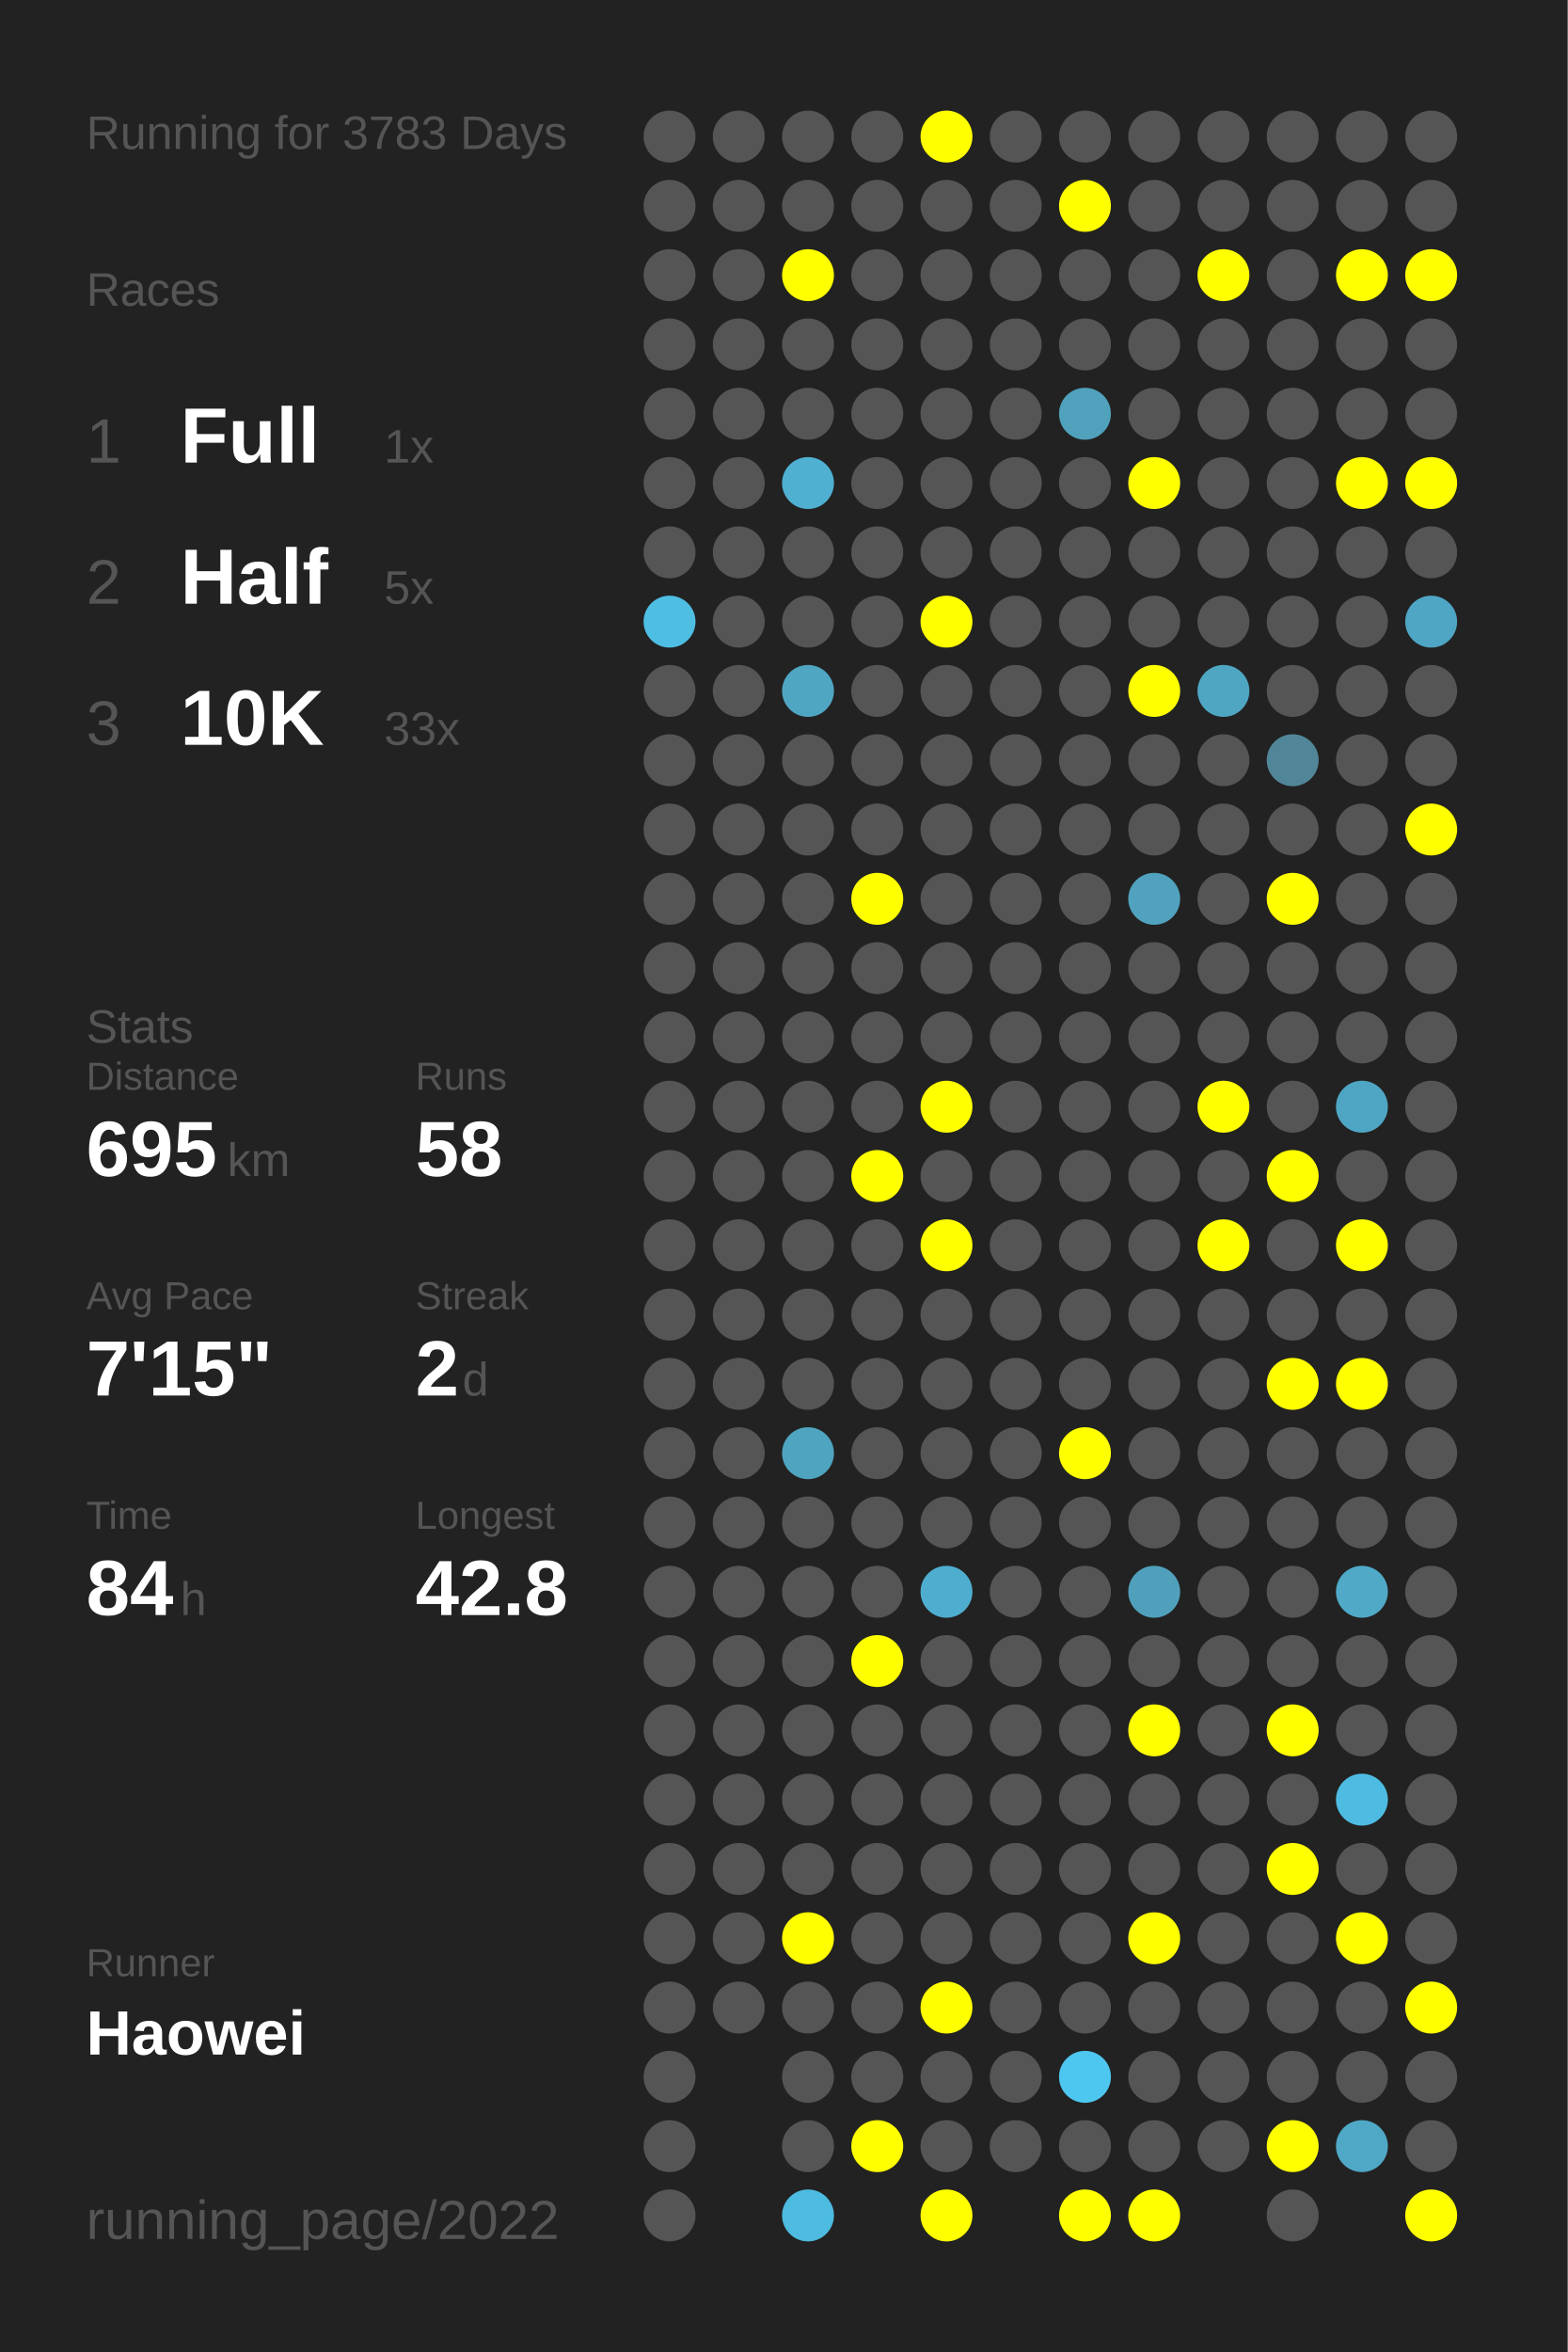
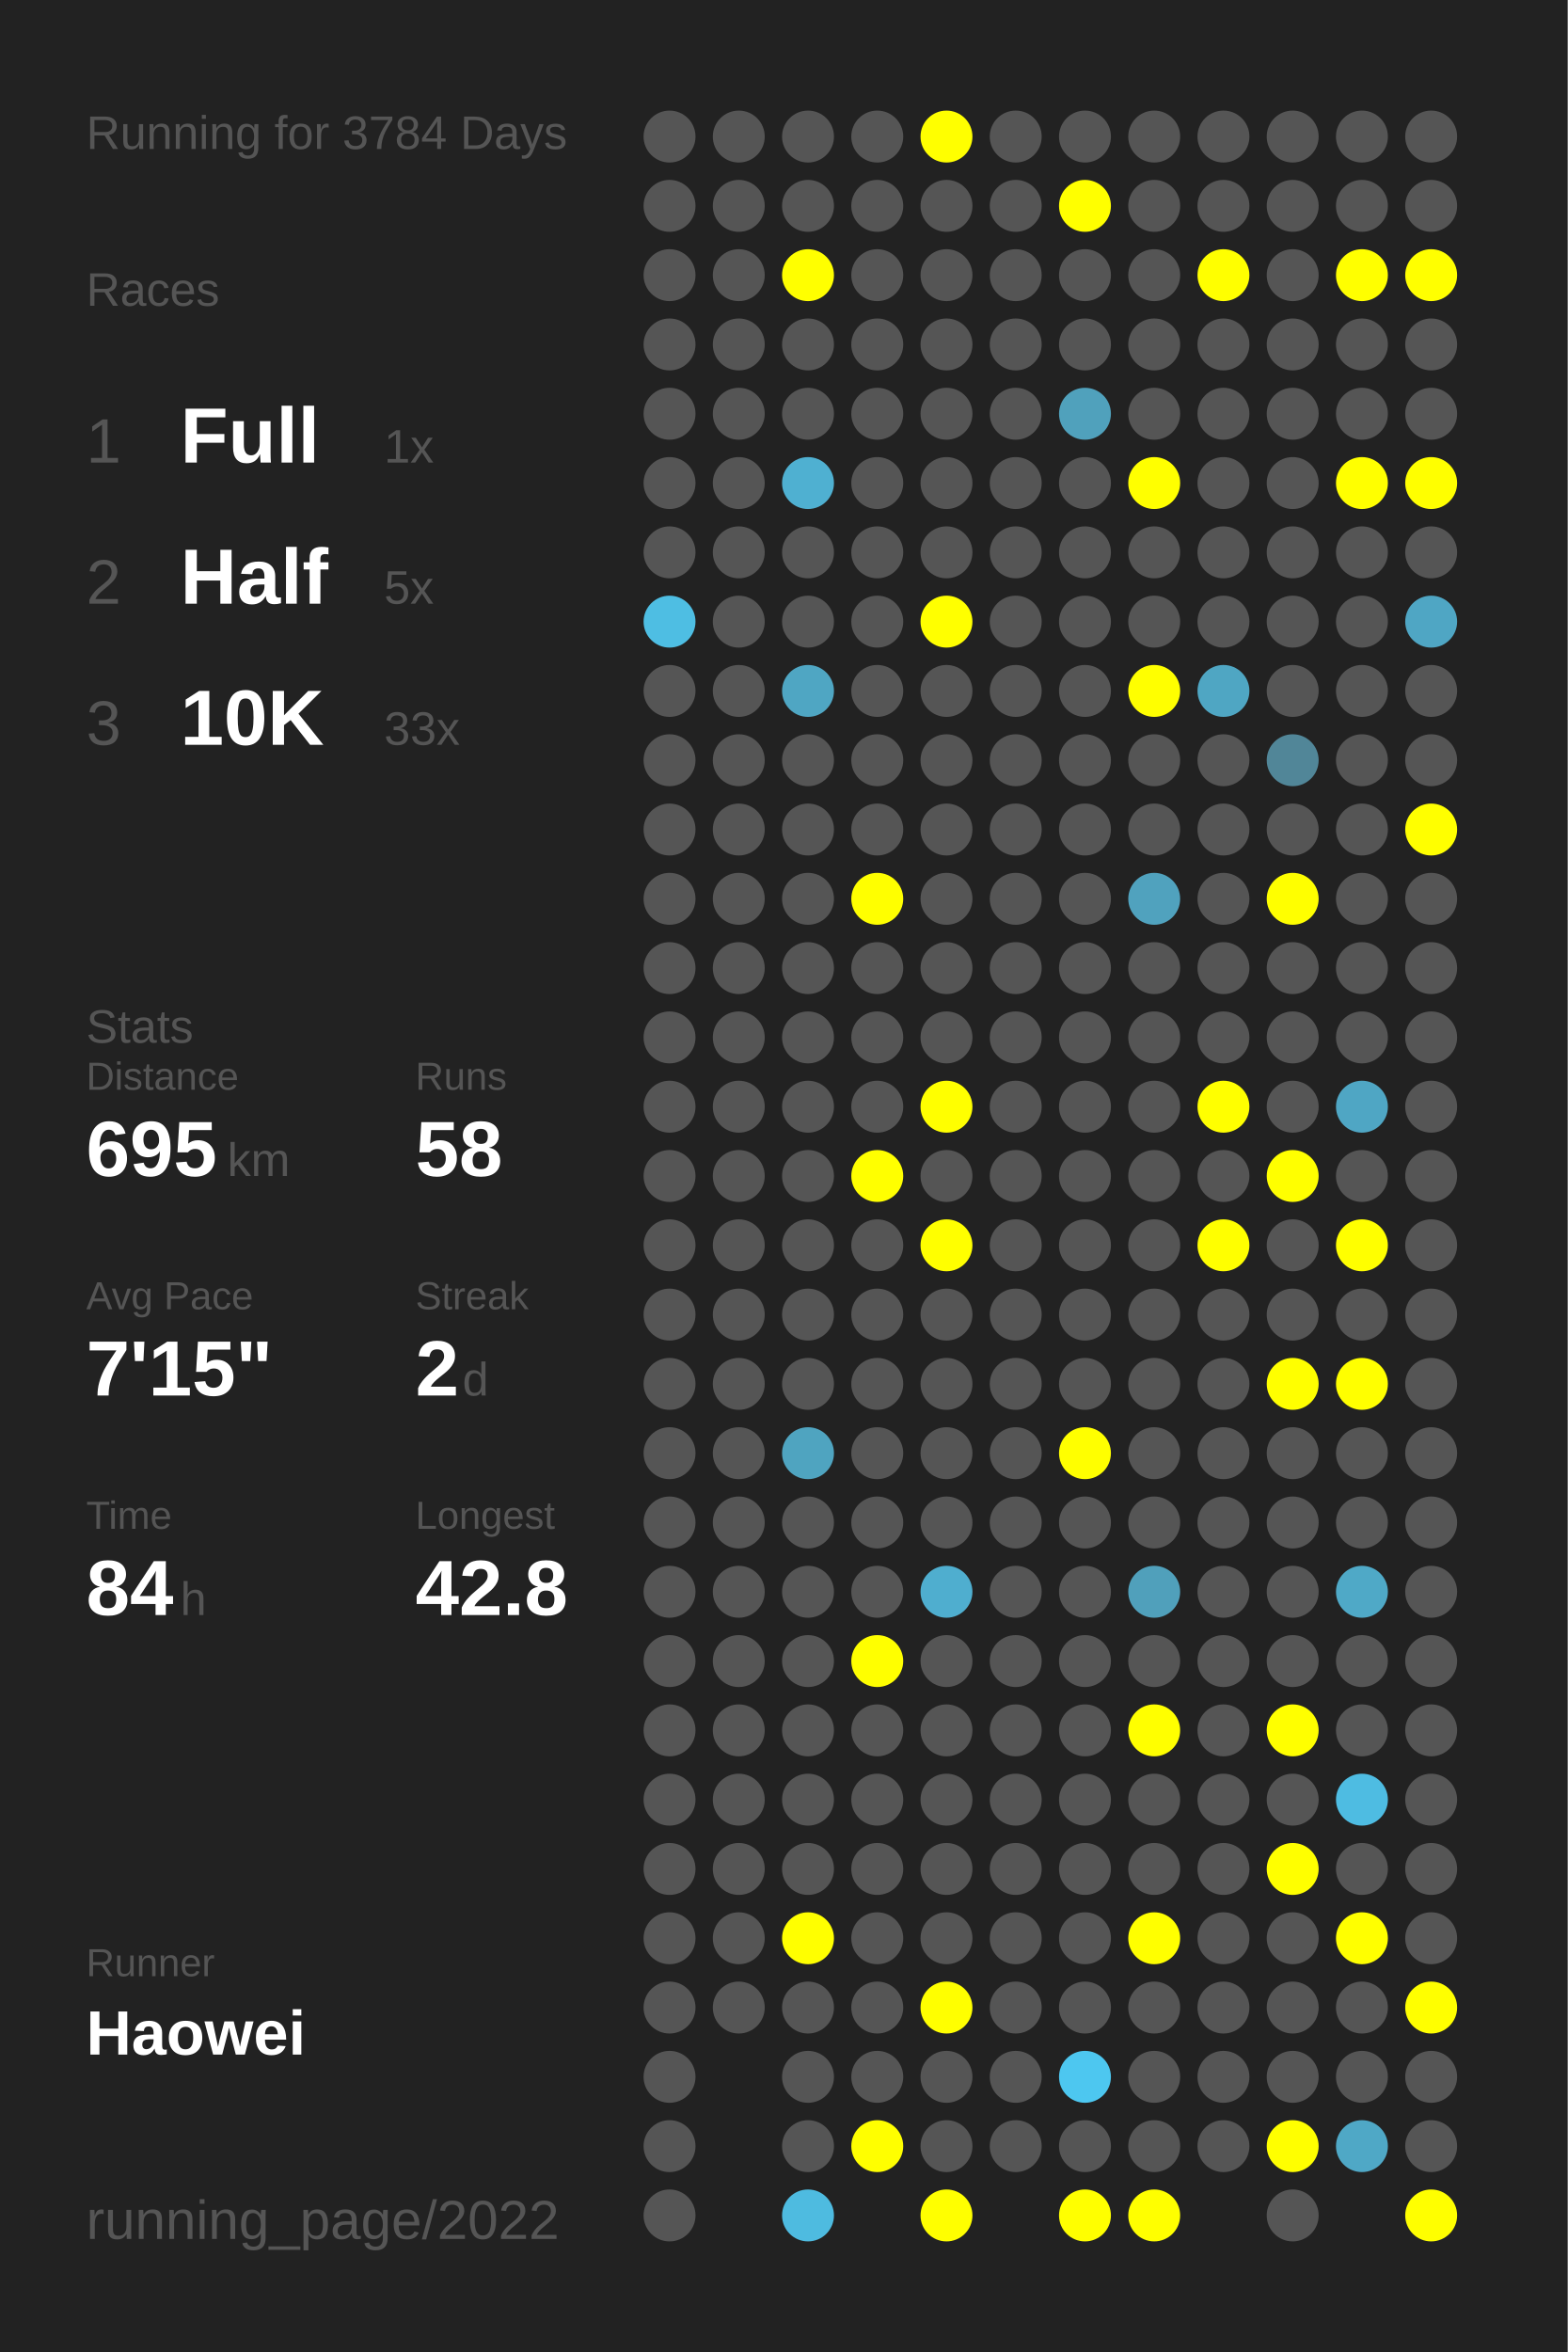
<svg xmlns="http://www.w3.org/2000/svg" baseProfile="full" height="300mm" version="1.1" viewBox="0,0,200,300" width="200mm">
  <defs />
  <rect fill="#222222" height="300" width="200" x="0" y="0" />
-   <text fill="#555555" style="font-size:6px; font-family:Arial;" x="11" y="19">Running for 3783 Days</text>
+   <text fill="#555555" style="font-size:6px; font-family:Arial;" x="11" y="19">Running for 3784 Days</text>
  <text fill="#555555" style="font-size:6px; font-family:Arial;" x="11" y="39">Races</text>
  <text fill="#555555" style="font-size:8px; font-family:Arial;" x="11" y="59">1</text>
  <text fill="#FFFFFF" style="font-size:10px; font-family:Arial; font-weight:bold;" x="23" y="59">Full</text>
  <text fill="#555555" style="font-size:6px; font-family:Arial;" x="49" y="59">1x</text>
  <text fill="#555555" style="font-size:8px; font-family:Arial;" x="11" y="77">2</text>
  <text fill="#FFFFFF" style="font-size:10px; font-family:Arial; font-weight:bold;" x="23" y="77">Half</text>
  <text fill="#555555" style="font-size:6px; font-family:Arial;" x="49" y="77">5x</text>
  <text fill="#555555" style="font-size:8px; font-family:Arial;" x="11" y="95">3</text>
  <text fill="#FFFFFF" style="font-size:10px; font-family:Arial; font-weight:bold;" x="23" y="95">10K</text>
  <text fill="#555555" style="font-size:6px; font-family:Arial;" x="49" y="95">33x</text>
  <text fill="#555555" style="font-size:6px; font-family:Arial;" x="11" y="133">Stats</text>
  <text fill="#555555" style="font-size:5px; font-family:Arial;" x="11" y="139">Distance</text>
  <text fill="#FFFFFF" style="font-size:10px; font-family:Arial; font-weight:bold;" x="11" y="150">695</text>
  <text fill="#555555" style="font-size:6px; font-family:Arial;" x="29" y="150">km</text>
  <text fill="#555555" style="font-size:5px; font-family:Arial;" x="53" y="139">Runs</text>
  <text fill="#FFFFFF" style="font-size:10px; font-family:Arial; font-weight:bold;" x="53" y="150">58</text>
  <text fill="#555555" style="font-size:5px; font-family:Arial;" x="11" y="167">Avg Pace</text>
  <text fill="#FFFFFF" style="font-size:10px; font-family:Arial; font-weight:bold;" x="11" y="178">7'15"</text>
  <text fill="#555555" style="font-size:5px; font-family:Arial;" x="53" y="167">Streak</text>
  <text fill="#FFFFFF" style="font-size:10px; font-family:Arial; font-weight:bold;" x="53" y="178">2</text>
  <text fill="#555555" style="font-size:6px; font-family:Arial;" x="59" y="178">d</text>
  <text fill="#555555" style="font-size:5px; font-family:Arial;" x="11" y="195">Time</text>
  <text fill="#FFFFFF" style="font-size:10px; font-family:Arial; font-weight:bold;" x="11" y="206">84</text>
  <text fill="#555555" style="font-size:6px; font-family:Arial;" x="23" y="206">h</text>
  <text fill="#555555" style="font-size:5px; font-family:Arial;" x="53" y="195">Longest</text>
  <text fill="#FFFFFF" style="font-size:10px; font-family:Arial; font-weight:bold;" x="53" y="206">42.8</text>
  <text fill="#555555" style="font-size:5px; font-family:Arial;" x="11" y="252.065">Runner</text>
  <text fill="#FFFFFF" style="font-size:8px; font-family:Arial; font-weight:bold;" x="11" y="262.065">Haowei</text>
  <text fill="#555555" style="font-size:7px; font-family:Arial;" x="11" y="285.581">running_page/2022</text>
  <circle cx="85.417" cy="17.419" fill="#555555" r="3.312" />
  <circle cx="85.417" cy="26.258" fill="#555555" r="3.312" />
  <circle cx="85.417" cy="35.097" fill="#555555" r="3.312" />
  <circle cx="85.417" cy="43.935" fill="#555555" r="3.312" />
  <circle cx="85.417" cy="52.774" fill="#555555" r="3.312" />
  <circle cx="85.417" cy="61.613" fill="#555555" r="3.312" />
  <circle cx="85.417" cy="70.452" fill="#555555" r="3.312" />
  <circle cx="85.417" cy="79.29" fill="#4ebee3" r="3.312" />
  <circle cx="85.417" cy="88.129" fill="#555555" r="3.312" />
  <circle cx="85.417" cy="96.968" fill="#555555" r="3.312" />
  <circle cx="85.417" cy="105.806" fill="#555555" r="3.312" />
  <circle cx="85.417" cy="114.645" fill="#555555" r="3.312" />
  <circle cx="85.417" cy="123.484" fill="#555555" r="3.312" />
  <circle cx="85.417" cy="132.323" fill="#555555" r="3.312" />
  <circle cx="85.417" cy="141.161" fill="#555555" r="3.312" />
  <circle cx="85.417" cy="150" fill="#555555" r="3.312" />
  <circle cx="85.417" cy="158.839" fill="#555555" r="3.312" />
  <circle cx="85.417" cy="167.677" fill="#555555" r="3.312" />
  <circle cx="85.417" cy="176.516" fill="#555555" r="3.312" />
  <circle cx="85.417" cy="185.355" fill="#555555" r="3.312" />
  <circle cx="85.417" cy="194.194" fill="#555555" r="3.312" />
  <circle cx="85.417" cy="203.032" fill="#555555" r="3.312" />
  <circle cx="85.417" cy="211.871" fill="#555555" r="3.312" />
  <circle cx="85.417" cy="220.71" fill="#555555" r="3.312" />
  <circle cx="85.417" cy="229.548" fill="#555555" r="3.312" />
  <circle cx="85.417" cy="238.387" fill="#555555" r="3.312" />
  <circle cx="85.417" cy="247.226" fill="#555555" r="3.312" />
  <circle cx="85.417" cy="256.065" fill="#555555" r="3.312" />
  <circle cx="85.417" cy="264.903" fill="#555555" r="3.312" />
  <circle cx="85.417" cy="273.742" fill="#555555" r="3.312" />
  <circle cx="85.417" cy="282.581" fill="#555555" r="3.312" />
  <circle cx="94.25" cy="17.419" fill="#555555" r="3.312" />
  <circle cx="94.25" cy="26.258" fill="#555555" r="3.312" />
  <circle cx="94.25" cy="35.097" fill="#555555" r="3.312" />
  <circle cx="94.25" cy="43.935" fill="#555555" r="3.312" />
  <circle cx="94.25" cy="52.774" fill="#555555" r="3.312" />
  <circle cx="94.25" cy="61.613" fill="#555555" r="3.312" />
  <circle cx="94.25" cy="70.452" fill="#555555" r="3.312" />
  <circle cx="94.25" cy="79.29" fill="#555555" r="3.312" />
  <circle cx="94.25" cy="88.129" fill="#555555" r="3.312" />
  <circle cx="94.25" cy="96.968" fill="#555555" r="3.312" />
  <circle cx="94.25" cy="105.806" fill="#555555" r="3.312" />
  <circle cx="94.25" cy="114.645" fill="#555555" r="3.312" />
  <circle cx="94.25" cy="123.484" fill="#555555" r="3.312" />
  <circle cx="94.25" cy="132.323" fill="#555555" r="3.312" />
  <circle cx="94.25" cy="141.161" fill="#555555" r="3.312" />
  <circle cx="94.25" cy="150" fill="#555555" r="3.312" />
  <circle cx="94.25" cy="158.839" fill="#555555" r="3.312" />
  <circle cx="94.25" cy="167.677" fill="#555555" r="3.312" />
  <circle cx="94.25" cy="176.516" fill="#555555" r="3.312" />
  <circle cx="94.25" cy="185.355" fill="#555555" r="3.312" />
  <circle cx="94.25" cy="194.194" fill="#555555" r="3.312" />
  <circle cx="94.25" cy="203.032" fill="#555555" r="3.312" />
  <circle cx="94.25" cy="211.871" fill="#555555" r="3.312" />
  <circle cx="94.25" cy="220.71" fill="#555555" r="3.312" />
  <circle cx="94.25" cy="229.548" fill="#555555" r="3.312" />
  <circle cx="94.25" cy="238.387" fill="#555555" r="3.312" />
  <circle cx="94.25" cy="247.226" fill="#555555" r="3.312" />
  <circle cx="94.25" cy="256.065" fill="#555555" r="3.312" />
  <circle cx="103.083" cy="17.419" fill="#555555" r="3.312" />
  <circle cx="103.083" cy="26.258" fill="#555555" r="3.312" />
  <circle cx="103.083" cy="35.097" fill="#FFFF00" r="3.312" />
  <circle cx="103.083" cy="43.935" fill="#555555" r="3.312" />
  <circle cx="103.083" cy="52.774" fill="#555555" r="3.312" />
  <circle cx="103.083" cy="61.613" fill="#4fb0d1" r="3.312" />
  <circle cx="103.083" cy="70.452" fill="#555555" r="3.312" />
  <circle cx="103.083" cy="79.29" fill="#555555" r="3.312" />
  <circle cx="103.083" cy="88.129" fill="#4fa6c3" r="3.312" />
  <circle cx="103.083" cy="96.968" fill="#555555" r="3.312" />
  <circle cx="103.083" cy="105.806" fill="#555555" r="3.312" />
  <circle cx="103.083" cy="114.645" fill="#555555" r="3.312" />
  <circle cx="103.083" cy="123.484" fill="#555555" r="3.312" />
  <circle cx="103.083" cy="132.323" fill="#555555" r="3.312" />
  <circle cx="103.083" cy="141.161" fill="#555555" r="3.312" />
  <circle cx="103.083" cy="150" fill="#555555" r="3.312" />
  <circle cx="103.083" cy="158.839" fill="#555555" r="3.312" />
  <circle cx="103.083" cy="167.677" fill="#555555" r="3.312" />
  <circle cx="103.083" cy="176.516" fill="#555555" r="3.312" />
  <circle cx="103.083" cy="185.355" fill="#4fa4c0" r="3.312" />
  <circle cx="103.083" cy="194.194" fill="#555555" r="3.312" />
  <circle cx="103.083" cy="203.032" fill="#555555" r="3.312" />
  <circle cx="103.083" cy="211.871" fill="#555555" r="3.312" />
  <circle cx="103.083" cy="220.71" fill="#555555" r="3.312" />
  <circle cx="103.083" cy="229.548" fill="#555555" r="3.312" />
  <circle cx="103.083" cy="238.387" fill="#555555" r="3.312" />
  <circle cx="103.083" cy="247.226" fill="#FFFF00" r="3.312" />
  <circle cx="103.083" cy="256.065" fill="#555555" r="3.312" />
  <circle cx="103.083" cy="264.903" fill="#555555" r="3.312" />
  <circle cx="103.083" cy="273.742" fill="#555555" r="3.312" />
  <circle cx="103.083" cy="282.581" fill="#4ebbe0" r="3.312" />
  <circle cx="111.917" cy="17.419" fill="#555555" r="3.312" />
  <circle cx="111.917" cy="26.258" fill="#555555" r="3.312" />
  <circle cx="111.917" cy="35.097" fill="#555555" r="3.312" />
  <circle cx="111.917" cy="43.935" fill="#555555" r="3.312" />
  <circle cx="111.917" cy="52.774" fill="#555555" r="3.312" />
  <circle cx="111.917" cy="61.613" fill="#555555" r="3.312" />
  <circle cx="111.917" cy="70.452" fill="#555555" r="3.312" />
  <circle cx="111.917" cy="79.29" fill="#555555" r="3.312" />
  <circle cx="111.917" cy="88.129" fill="#555555" r="3.312" />
  <circle cx="111.917" cy="96.968" fill="#555555" r="3.312" />
  <circle cx="111.917" cy="105.806" fill="#555555" r="3.312" />
  <circle cx="111.917" cy="114.645" fill="#FFFF00" r="3.312" />
  <circle cx="111.917" cy="123.484" fill="#555555" r="3.312" />
  <circle cx="111.917" cy="132.323" fill="#555555" r="3.312" />
  <circle cx="111.917" cy="141.161" fill="#555555" r="3.312" />
  <circle cx="111.917" cy="150" fill="#FFFF00" r="3.312" />
  <circle cx="111.917" cy="158.839" fill="#555555" r="3.312" />
  <circle cx="111.917" cy="167.677" fill="#555555" r="3.312" />
  <circle cx="111.917" cy="176.516" fill="#555555" r="3.312" />
  <circle cx="111.917" cy="185.355" fill="#555555" r="3.312" />
  <circle cx="111.917" cy="194.194" fill="#555555" r="3.312" />
  <circle cx="111.917" cy="203.032" fill="#555555" r="3.312" />
  <circle cx="111.917" cy="211.871" fill="#FFFF00" r="3.312" />
  <circle cx="111.917" cy="220.71" fill="#555555" r="3.312" />
  <circle cx="111.917" cy="229.548" fill="#555555" r="3.312" />
  <circle cx="111.917" cy="238.387" fill="#555555" r="3.312" />
  <circle cx="111.917" cy="247.226" fill="#555555" r="3.312" />
  <circle cx="111.917" cy="256.065" fill="#555555" r="3.312" />
  <circle cx="111.917" cy="264.903" fill="#555555" r="3.312" />
  <circle cx="111.917" cy="273.742" fill="#FFFF00" r="3.312" />
  <circle cx="120.75" cy="17.419" fill="#FFFF00" r="3.312" />
  <circle cx="120.75" cy="26.258" fill="#555555" r="3.312" />
  <circle cx="120.75" cy="35.097" fill="#555555" r="3.312" />
  <circle cx="120.75" cy="43.935" fill="#555555" r="3.312" />
  <circle cx="120.75" cy="52.774" fill="#555555" r="3.312" />
  <circle cx="120.75" cy="61.613" fill="#555555" r="3.312" />
  <circle cx="120.75" cy="70.452" fill="#555555" r="3.312" />
  <circle cx="120.75" cy="79.29" fill="#FFFF00" r="3.312" />
  <circle cx="120.75" cy="88.129" fill="#555555" r="3.312" />
  <circle cx="120.75" cy="96.968" fill="#555555" r="3.312" />
  <circle cx="120.75" cy="105.806" fill="#555555" r="3.312" />
  <circle cx="120.75" cy="114.645" fill="#555555" r="3.312" />
  <circle cx="120.75" cy="123.484" fill="#555555" r="3.312" />
  <circle cx="120.75" cy="132.323" fill="#555555" r="3.312" />
  <circle cx="120.75" cy="141.161" fill="#FFFF00" r="3.312" />
  <circle cx="120.75" cy="150" fill="#555555" r="3.312" />
  <circle cx="120.75" cy="158.839" fill="#FFFF00" r="3.312" />
  <circle cx="120.75" cy="167.677" fill="#555555" r="3.312" />
  <circle cx="120.75" cy="176.516" fill="#555555" r="3.312" />
  <circle cx="120.75" cy="185.355" fill="#555555" r="3.312" />
  <circle cx="120.75" cy="194.194" fill="#555555" r="3.312" />
  <circle cx="120.75" cy="203.032" fill="#4faecf" r="3.312" />
  <circle cx="120.75" cy="211.871" fill="#555555" r="3.312" />
  <circle cx="120.75" cy="220.71" fill="#555555" r="3.312" />
  <circle cx="120.75" cy="229.548" fill="#555555" r="3.312" />
  <circle cx="120.75" cy="238.387" fill="#555555" r="3.312" />
  <circle cx="120.75" cy="247.226" fill="#555555" r="3.312" />
  <circle cx="120.75" cy="256.065" fill="#FFFF00" r="3.312" />
  <circle cx="120.75" cy="264.903" fill="#555555" r="3.312" />
  <circle cx="120.75" cy="273.742" fill="#555555" r="3.312" />
  <circle cx="120.75" cy="282.581" fill="#FFFF00" r="3.312" />
  <circle cx="129.583" cy="17.419" fill="#555555" r="3.312" />
  <circle cx="129.583" cy="26.258" fill="#555555" r="3.312" />
  <circle cx="129.583" cy="35.097" fill="#555555" r="3.312" />
  <circle cx="129.583" cy="43.935" fill="#555555" r="3.312" />
  <circle cx="129.583" cy="52.774" fill="#555555" r="3.312" />
  <circle cx="129.583" cy="61.613" fill="#555555" r="3.312" />
  <circle cx="129.583" cy="70.452" fill="#555555" r="3.312" />
  <circle cx="129.583" cy="79.29" fill="#555555" r="3.312" />
  <circle cx="129.583" cy="88.129" fill="#555555" r="3.312" />
  <circle cx="129.583" cy="96.968" fill="#555555" r="3.312" />
  <circle cx="129.583" cy="105.806" fill="#555555" r="3.312" />
  <circle cx="129.583" cy="114.645" fill="#555555" r="3.312" />
  <circle cx="129.583" cy="123.484" fill="#555555" r="3.312" />
  <circle cx="129.583" cy="132.323" fill="#555555" r="3.312" />
  <circle cx="129.583" cy="141.161" fill="#555555" r="3.312" />
  <circle cx="129.583" cy="150" fill="#555555" r="3.312" />
  <circle cx="129.583" cy="158.839" fill="#555555" r="3.312" />
  <circle cx="129.583" cy="167.677" fill="#555555" r="3.312" />
  <circle cx="129.583" cy="176.516" fill="#555555" r="3.312" />
  <circle cx="129.583" cy="185.355" fill="#555555" r="3.312" />
  <circle cx="129.583" cy="194.194" fill="#555555" r="3.312" />
  <circle cx="129.583" cy="203.032" fill="#555555" r="3.312" />
  <circle cx="129.583" cy="211.871" fill="#555555" r="3.312" />
  <circle cx="129.583" cy="220.71" fill="#555555" r="3.312" />
  <circle cx="129.583" cy="229.548" fill="#555555" r="3.312" />
  <circle cx="129.583" cy="238.387" fill="#555555" r="3.312" />
  <circle cx="129.583" cy="247.226" fill="#555555" r="3.312" />
  <circle cx="129.583" cy="256.065" fill="#555555" r="3.312" />
  <circle cx="129.583" cy="264.903" fill="#555555" r="3.312" />
  <circle cx="129.583" cy="273.742" fill="#555555" r="3.312" />
  <circle cx="138.417" cy="17.419" fill="#555555" r="3.312" />
  <circle cx="138.417" cy="26.258" fill="#FFFF00" r="3.312" />
  <circle cx="138.417" cy="35.097" fill="#555555" r="3.312" />
  <circle cx="138.417" cy="43.935" fill="#555555" r="3.312" />
  <circle cx="138.417" cy="52.774" fill="#50a1bc" r="3.312" />
  <circle cx="138.417" cy="61.613" fill="#555555" r="3.312" />
  <circle cx="138.417" cy="70.452" fill="#555555" r="3.312" />
  <circle cx="138.417" cy="79.29" fill="#555555" r="3.312" />
  <circle cx="138.417" cy="88.129" fill="#555555" r="3.312" />
  <circle cx="138.417" cy="96.968" fill="#555555" r="3.312" />
  <circle cx="138.417" cy="105.806" fill="#555555" r="3.312" />
  <circle cx="138.417" cy="114.645" fill="#555555" r="3.312" />
  <circle cx="138.417" cy="123.484" fill="#555555" r="3.312" />
  <circle cx="138.417" cy="132.323" fill="#555555" r="3.312" />
  <circle cx="138.417" cy="141.161" fill="#555555" r="3.312" />
  <circle cx="138.417" cy="150" fill="#555555" r="3.312" />
  <circle cx="138.417" cy="158.839" fill="#555555" r="3.312" />
  <circle cx="138.417" cy="167.677" fill="#555555" r="3.312" />
  <circle cx="138.417" cy="176.516" fill="#555555" r="3.312" />
  <circle cx="138.417" cy="185.355" fill="#FFFF00" r="3.312" />
  <circle cx="138.417" cy="194.194" fill="#555555" r="3.312" />
  <circle cx="138.417" cy="203.032" fill="#555555" r="3.312" />
  <circle cx="138.417" cy="211.871" fill="#555555" r="3.312" />
  <circle cx="138.417" cy="220.71" fill="#555555" r="3.312" />
  <circle cx="138.417" cy="229.548" fill="#555555" r="3.312" />
  <circle cx="138.417" cy="238.387" fill="#555555" r="3.312" />
  <circle cx="138.417" cy="247.226" fill="#555555" r="3.312" />
  <circle cx="138.417" cy="256.065" fill="#555555" r="3.312" />
  <circle cx="138.417" cy="264.903" fill="#4dc7f0" r="3.312" />
  <circle cx="138.417" cy="273.742" fill="#555555" r="3.312" />
  <circle cx="138.417" cy="282.581" fill="#FFFF00" r="3.312" />
  <circle cx="147.25" cy="17.419" fill="#555555" r="3.312" />
  <circle cx="147.25" cy="26.258" fill="#555555" r="3.312" />
  <circle cx="147.25" cy="35.097" fill="#555555" r="3.312" />
  <circle cx="147.25" cy="43.935" fill="#555555" r="3.312" />
  <circle cx="147.25" cy="52.774" fill="#555555" r="3.312" />
  <circle cx="147.25" cy="61.613" fill="#FFFF00" r="3.312" />
  <circle cx="147.25" cy="70.452" fill="#555555" r="3.312" />
  <circle cx="147.25" cy="79.29" fill="#555555" r="3.312" />
  <circle cx="147.25" cy="88.129" fill="#FFFF00" r="3.312" />
  <circle cx="147.25" cy="96.968" fill="#555555" r="3.312" />
  <circle cx="147.25" cy="105.806" fill="#555555" r="3.312" />
  <circle cx="147.25" cy="114.645" fill="#50a2be" r="3.312" />
  <circle cx="147.25" cy="123.484" fill="#555555" r="3.312" />
  <circle cx="147.25" cy="132.323" fill="#555555" r="3.312" />
  <circle cx="147.25" cy="141.161" fill="#555555" r="3.312" />
  <circle cx="147.25" cy="150" fill="#555555" r="3.312" />
  <circle cx="147.25" cy="158.839" fill="#555555" r="3.312" />
  <circle cx="147.25" cy="167.677" fill="#555555" r="3.312" />
  <circle cx="147.25" cy="176.516" fill="#555555" r="3.312" />
  <circle cx="147.25" cy="185.355" fill="#555555" r="3.312" />
  <circle cx="147.25" cy="194.194" fill="#555555" r="3.312" />
  <circle cx="147.25" cy="203.032" fill="#50a0bb" r="3.312" />
  <circle cx="147.25" cy="211.871" fill="#555555" r="3.312" />
  <circle cx="147.25" cy="220.71" fill="#FFFF00" r="3.312" />
  <circle cx="147.25" cy="229.548" fill="#555555" r="3.312" />
  <circle cx="147.25" cy="238.387" fill="#555555" r="3.312" />
  <circle cx="147.25" cy="247.226" fill="#FFFF00" r="3.312" />
  <circle cx="147.25" cy="256.065" fill="#555555" r="3.312" />
  <circle cx="147.25" cy="264.903" fill="#555555" r="3.312" />
  <circle cx="147.25" cy="273.742" fill="#555555" r="3.312" />
  <circle cx="147.25" cy="282.581" fill="#FFFF00" r="3.312" />
  <circle cx="156.083" cy="17.419" fill="#555555" r="3.312" />
  <circle cx="156.083" cy="26.258" fill="#555555" r="3.312" />
  <circle cx="156.083" cy="35.097" fill="#FFFF00" r="3.312" />
  <circle cx="156.083" cy="43.935" fill="#555555" r="3.312" />
  <circle cx="156.083" cy="52.774" fill="#555555" r="3.312" />
  <circle cx="156.083" cy="61.613" fill="#555555" r="3.312" />
  <circle cx="156.083" cy="70.452" fill="#555555" r="3.312" />
  <circle cx="156.083" cy="79.29" fill="#555555" r="3.312" />
  <circle cx="156.083" cy="88.129" fill="#4fa6c3" r="3.312" />
  <circle cx="156.083" cy="96.968" fill="#555555" r="3.312" />
  <circle cx="156.083" cy="105.806" fill="#555555" r="3.312" />
  <circle cx="156.083" cy="114.645" fill="#555555" r="3.312" />
  <circle cx="156.083" cy="123.484" fill="#555555" r="3.312" />
  <circle cx="156.083" cy="132.323" fill="#555555" r="3.312" />
  <circle cx="156.083" cy="141.161" fill="#FFFF00" r="3.312" />
  <circle cx="156.083" cy="150" fill="#555555" r="3.312" />
  <circle cx="156.083" cy="158.839" fill="#FFFF00" r="3.312" />
  <circle cx="156.083" cy="167.677" fill="#555555" r="3.312" />
  <circle cx="156.083" cy="176.516" fill="#555555" r="3.312" />
  <circle cx="156.083" cy="185.355" fill="#555555" r="3.312" />
  <circle cx="156.083" cy="194.194" fill="#555555" r="3.312" />
  <circle cx="156.083" cy="203.032" fill="#555555" r="3.312" />
  <circle cx="156.083" cy="211.871" fill="#555555" r="3.312" />
  <circle cx="156.083" cy="220.71" fill="#555555" r="3.312" />
  <circle cx="156.083" cy="229.548" fill="#555555" r="3.312" />
  <circle cx="156.083" cy="238.387" fill="#555555" r="3.312" />
  <circle cx="156.083" cy="247.226" fill="#555555" r="3.312" />
  <circle cx="156.083" cy="256.065" fill="#555555" r="3.312" />
  <circle cx="156.083" cy="264.903" fill="#555555" r="3.312" />
  <circle cx="156.083" cy="273.742" fill="#555555" r="3.312" />
  <circle cx="164.917" cy="17.419" fill="#555555" r="3.312" />
  <circle cx="164.917" cy="26.258" fill="#555555" r="3.312" />
  <circle cx="164.917" cy="35.097" fill="#555555" r="3.312" />
  <circle cx="164.917" cy="43.935" fill="#555555" r="3.312" />
  <circle cx="164.917" cy="52.774" fill="#555555" r="3.312" />
  <circle cx="164.917" cy="61.613" fill="#555555" r="3.312" />
  <circle cx="164.917" cy="70.452" fill="#555555" r="3.312" />
  <circle cx="164.917" cy="79.29" fill="#555555" r="3.312" />
  <circle cx="164.917" cy="88.129" fill="#555555" r="3.312" />
  <circle cx="164.917" cy="96.968" fill="#518698" r="3.312" />
  <circle cx="164.917" cy="105.806" fill="#555555" r="3.312" />
  <circle cx="164.917" cy="114.645" fill="#FFFF00" r="3.312" />
  <circle cx="164.917" cy="123.484" fill="#555555" r="3.312" />
  <circle cx="164.917" cy="132.323" fill="#555555" r="3.312" />
  <circle cx="164.917" cy="141.161" fill="#555555" r="3.312" />
  <circle cx="164.917" cy="150" fill="#FFFF00" r="3.312" />
  <circle cx="164.917" cy="158.839" fill="#555555" r="3.312" />
  <circle cx="164.917" cy="167.677" fill="#555555" r="3.312" />
  <circle cx="164.917" cy="176.516" fill="#FFFF00" r="3.312" />
  <circle cx="164.917" cy="185.355" fill="#555555" r="3.312" />
  <circle cx="164.917" cy="194.194" fill="#555555" r="3.312" />
  <circle cx="164.917" cy="203.032" fill="#555555" r="3.312" />
  <circle cx="164.917" cy="211.871" fill="#555555" r="3.312" />
  <circle cx="164.917" cy="220.71" fill="#FFFF00" r="3.312" />
  <circle cx="164.917" cy="229.548" fill="#555555" r="3.312" />
  <circle cx="164.917" cy="238.387" fill="#FFFF00" r="3.312" />
  <circle cx="164.917" cy="247.226" fill="#555555" r="3.312" />
  <circle cx="164.917" cy="256.065" fill="#555555" r="3.312" />
  <circle cx="164.917" cy="264.903" fill="#555555" r="3.312" />
  <circle cx="164.917" cy="273.742" fill="#FFFF00" r="3.312" />
  <circle cx="164.917" cy="282.581" fill="#555555" r="3.312" />
  <circle cx="173.75" cy="17.419" fill="#555555" r="3.312" />
  <circle cx="173.75" cy="26.258" fill="#555555" r="3.312" />
  <circle cx="173.75" cy="35.097" fill="#FFFF00" r="3.312" />
  <circle cx="173.75" cy="43.935" fill="#555555" r="3.312" />
  <circle cx="173.75" cy="52.774" fill="#555555" r="3.312" />
  <circle cx="173.75" cy="61.613" fill="#FFFF00" r="3.312" />
  <circle cx="173.75" cy="70.452" fill="#555555" r="3.312" />
  <circle cx="173.75" cy="79.29" fill="#555555" r="3.312" />
  <circle cx="173.75" cy="88.129" fill="#555555" r="3.312" />
  <circle cx="173.75" cy="96.968" fill="#555555" r="3.312" />
  <circle cx="173.75" cy="105.806" fill="#555555" r="3.312" />
  <circle cx="173.75" cy="114.645" fill="#555555" r="3.312" />
  <circle cx="173.75" cy="123.484" fill="#555555" r="3.312" />
  <circle cx="173.75" cy="132.323" fill="#555555" r="3.312" />
  <circle cx="173.75" cy="141.161" fill="#4fa6c4" r="3.312" />
  <circle cx="173.75" cy="150" fill="#555555" r="3.312" />
  <circle cx="173.75" cy="158.839" fill="#FFFF00" r="3.312" />
  <circle cx="173.75" cy="167.677" fill="#555555" r="3.312" />
  <circle cx="173.75" cy="176.516" fill="#FFFF00" r="3.312" />
  <circle cx="173.75" cy="185.355" fill="#555555" r="3.312" />
  <circle cx="173.75" cy="194.194" fill="#555555" r="3.312" />
  <circle cx="173.75" cy="203.032" fill="#4fa9c7" r="3.312" />
  <circle cx="173.75" cy="211.871" fill="#555555" r="3.312" />
  <circle cx="173.75" cy="220.71" fill="#555555" r="3.312" />
  <circle cx="173.75" cy="229.548" fill="#4ebce2" r="3.312" />
  <circle cx="173.75" cy="238.387" fill="#555555" r="3.312" />
  <circle cx="173.75" cy="247.226" fill="#FFFF00" r="3.312" />
  <circle cx="173.75" cy="256.065" fill="#555555" r="3.312" />
  <circle cx="173.75" cy="264.903" fill="#555555" r="3.312" />
  <circle cx="173.75" cy="273.742" fill="#4fa8c6" r="3.312" />
  <circle cx="182.583" cy="17.419" fill="#555555" r="3.312" />
  <circle cx="182.583" cy="26.258" fill="#555555" r="3.312" />
  <circle cx="182.583" cy="35.097" fill="#FFFF00" r="3.312" />
  <circle cx="182.583" cy="43.935" fill="#555555" r="3.312" />
  <circle cx="182.583" cy="52.774" fill="#555555" r="3.312" />
  <circle cx="182.583" cy="61.613" fill="#FFFF00" r="3.312" />
  <circle cx="182.583" cy="70.452" fill="#555555" r="3.312" />
  <circle cx="182.583" cy="79.29" fill="#4fa6c4" r="3.312" />
  <circle cx="182.583" cy="88.129" fill="#555555" r="3.312" />
  <circle cx="182.583" cy="96.968" fill="#555555" r="3.312" />
  <circle cx="182.583" cy="105.806" fill="#FFFF00" r="3.312" />
  <circle cx="182.583" cy="114.645" fill="#555555" r="3.312" />
  <circle cx="182.583" cy="123.484" fill="#555555" r="3.312" />
  <circle cx="182.583" cy="132.323" fill="#555555" r="3.312" />
  <circle cx="182.583" cy="141.161" fill="#555555" r="3.312" />
  <circle cx="182.583" cy="150" fill="#555555" r="3.312" />
  <circle cx="182.583" cy="158.839" fill="#555555" r="3.312" />
  <circle cx="182.583" cy="167.677" fill="#555555" r="3.312" />
  <circle cx="182.583" cy="176.516" fill="#555555" r="3.312" />
  <circle cx="182.583" cy="185.355" fill="#555555" r="3.312" />
  <circle cx="182.583" cy="194.194" fill="#555555" r="3.312" />
  <circle cx="182.583" cy="203.032" fill="#555555" r="3.312" />
  <circle cx="182.583" cy="211.871" fill="#555555" r="3.312" />
  <circle cx="182.583" cy="220.71" fill="#555555" r="3.312" />
  <circle cx="182.583" cy="229.548" fill="#555555" r="3.312" />
  <circle cx="182.583" cy="238.387" fill="#555555" r="3.312" />
  <circle cx="182.583" cy="247.226" fill="#555555" r="3.312" />
  <circle cx="182.583" cy="256.065" fill="#FFFF00" r="3.312" />
  <circle cx="182.583" cy="264.903" fill="#555555" r="3.312" />
  <circle cx="182.583" cy="273.742" fill="#555555" r="3.312" />
  <circle cx="182.583" cy="282.581" fill="#FFFF00" r="3.312" />
</svg>
